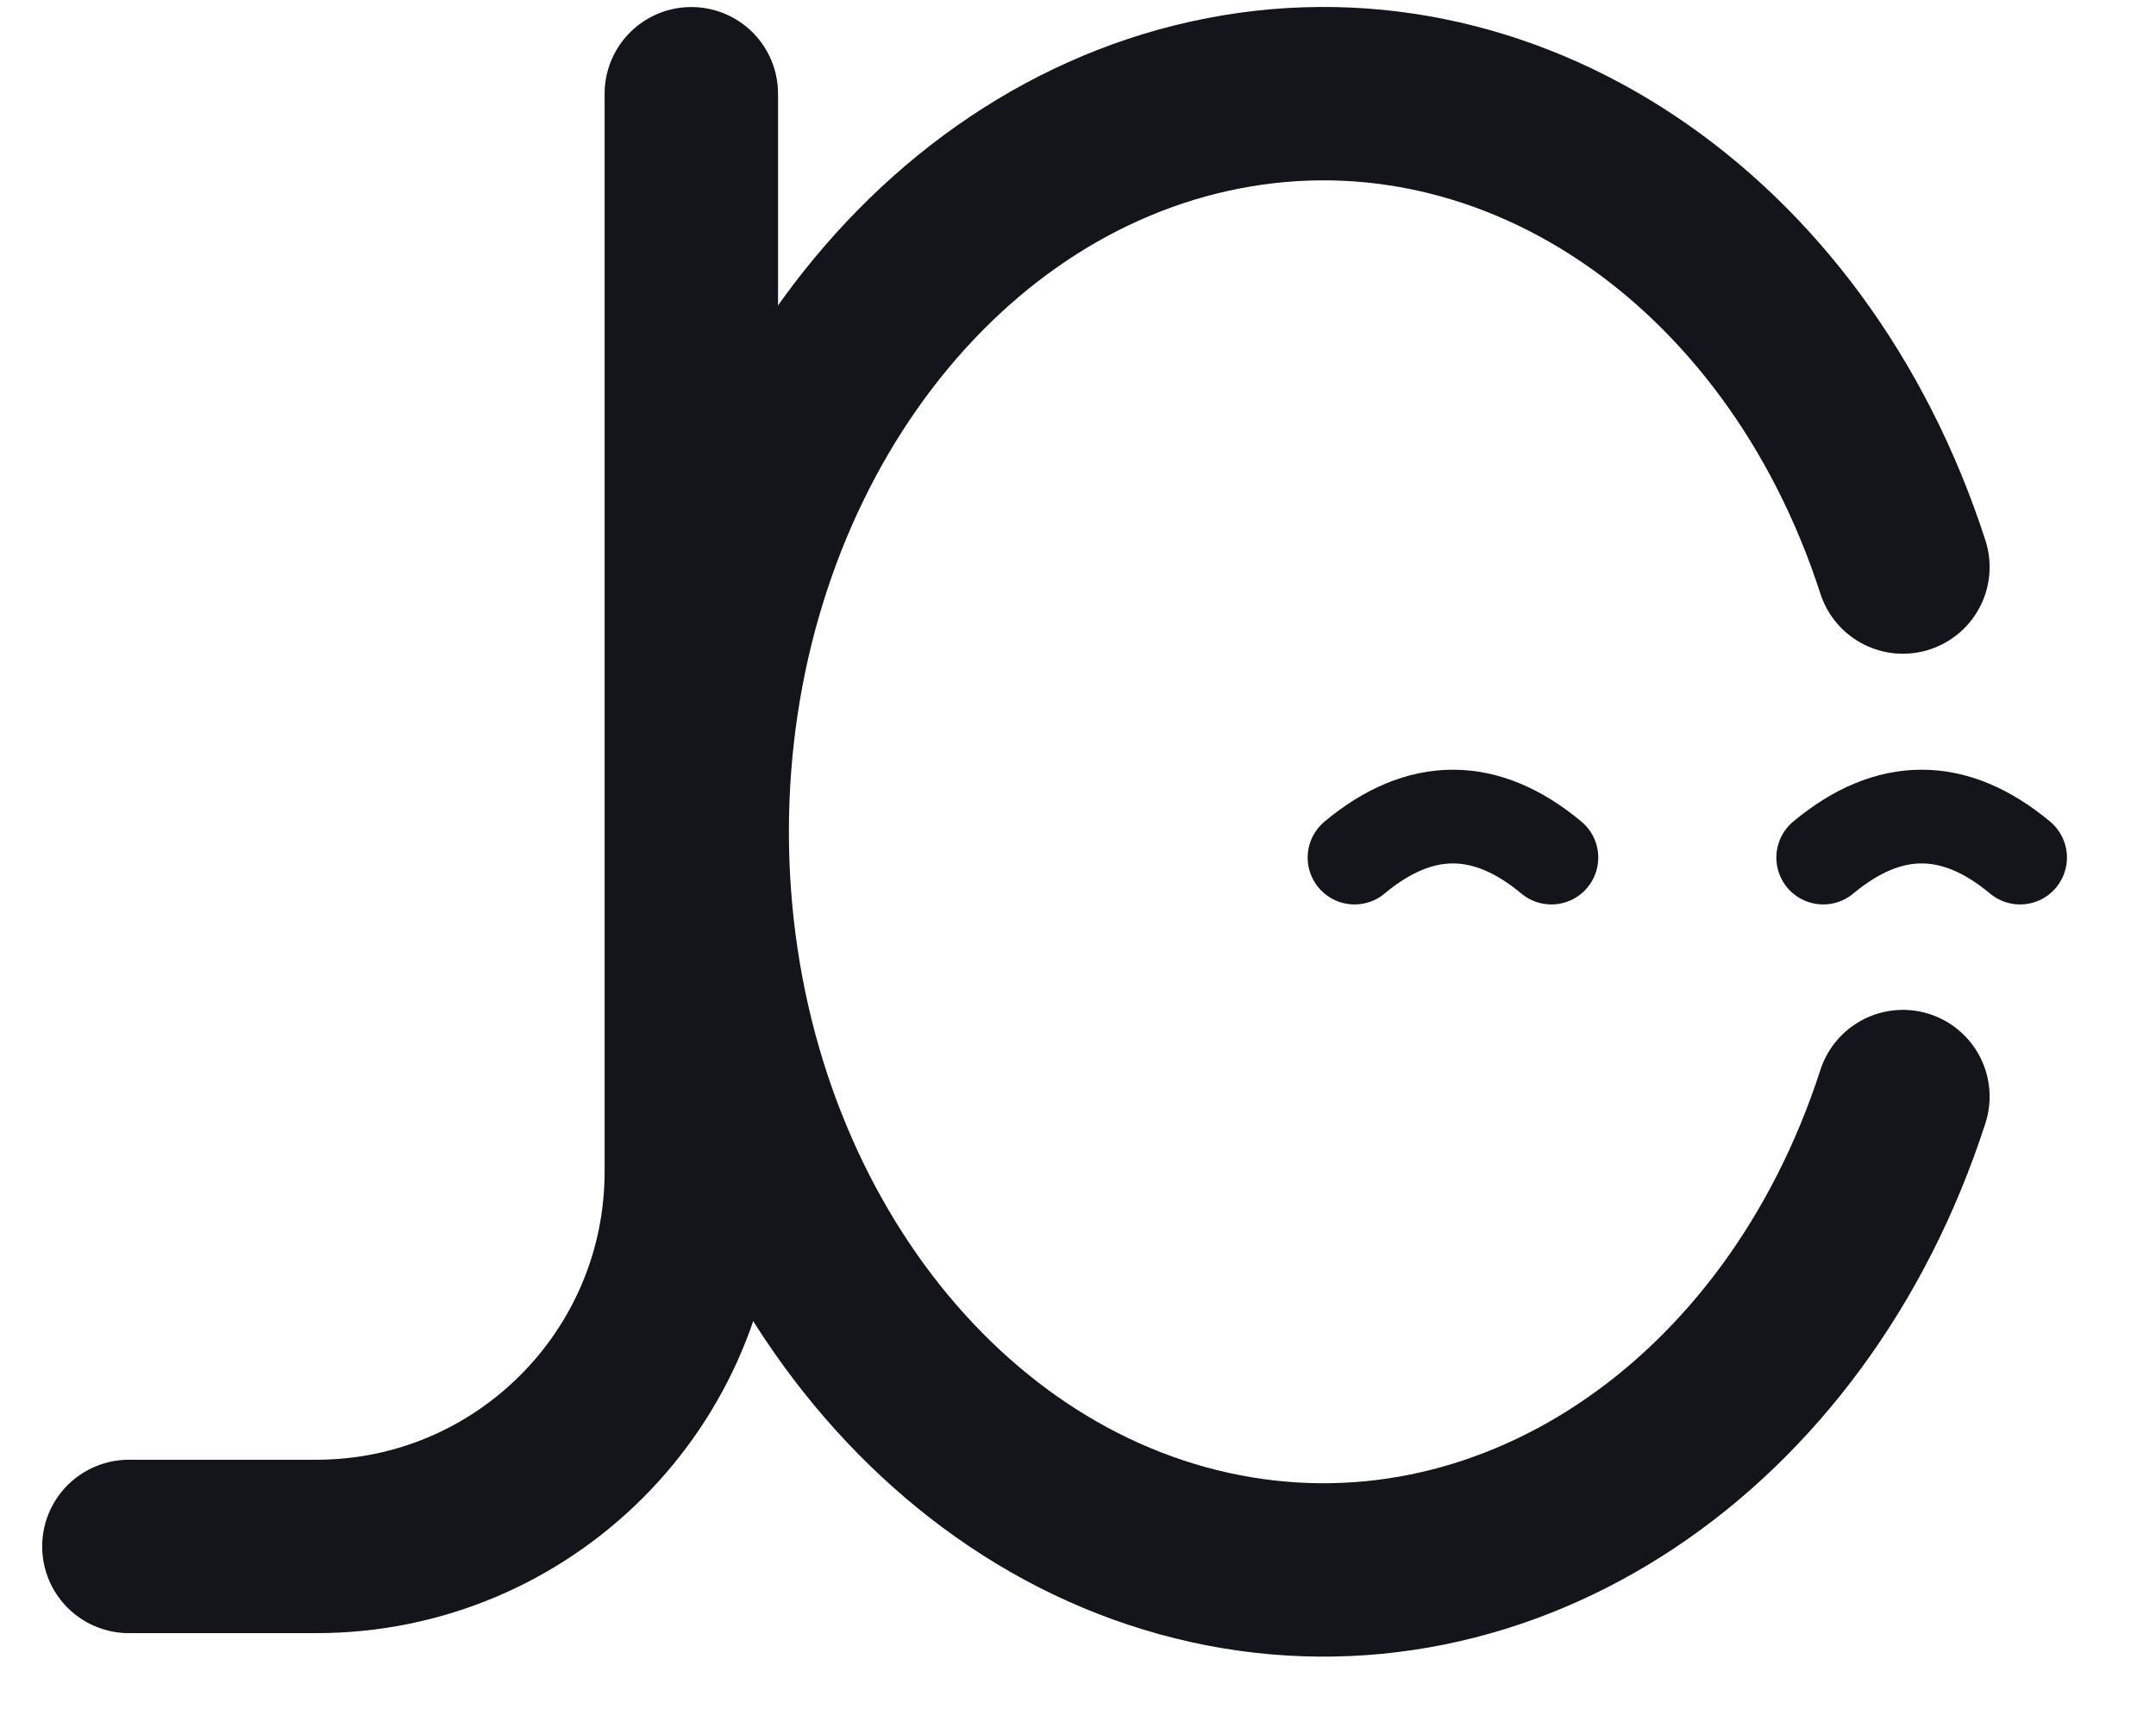
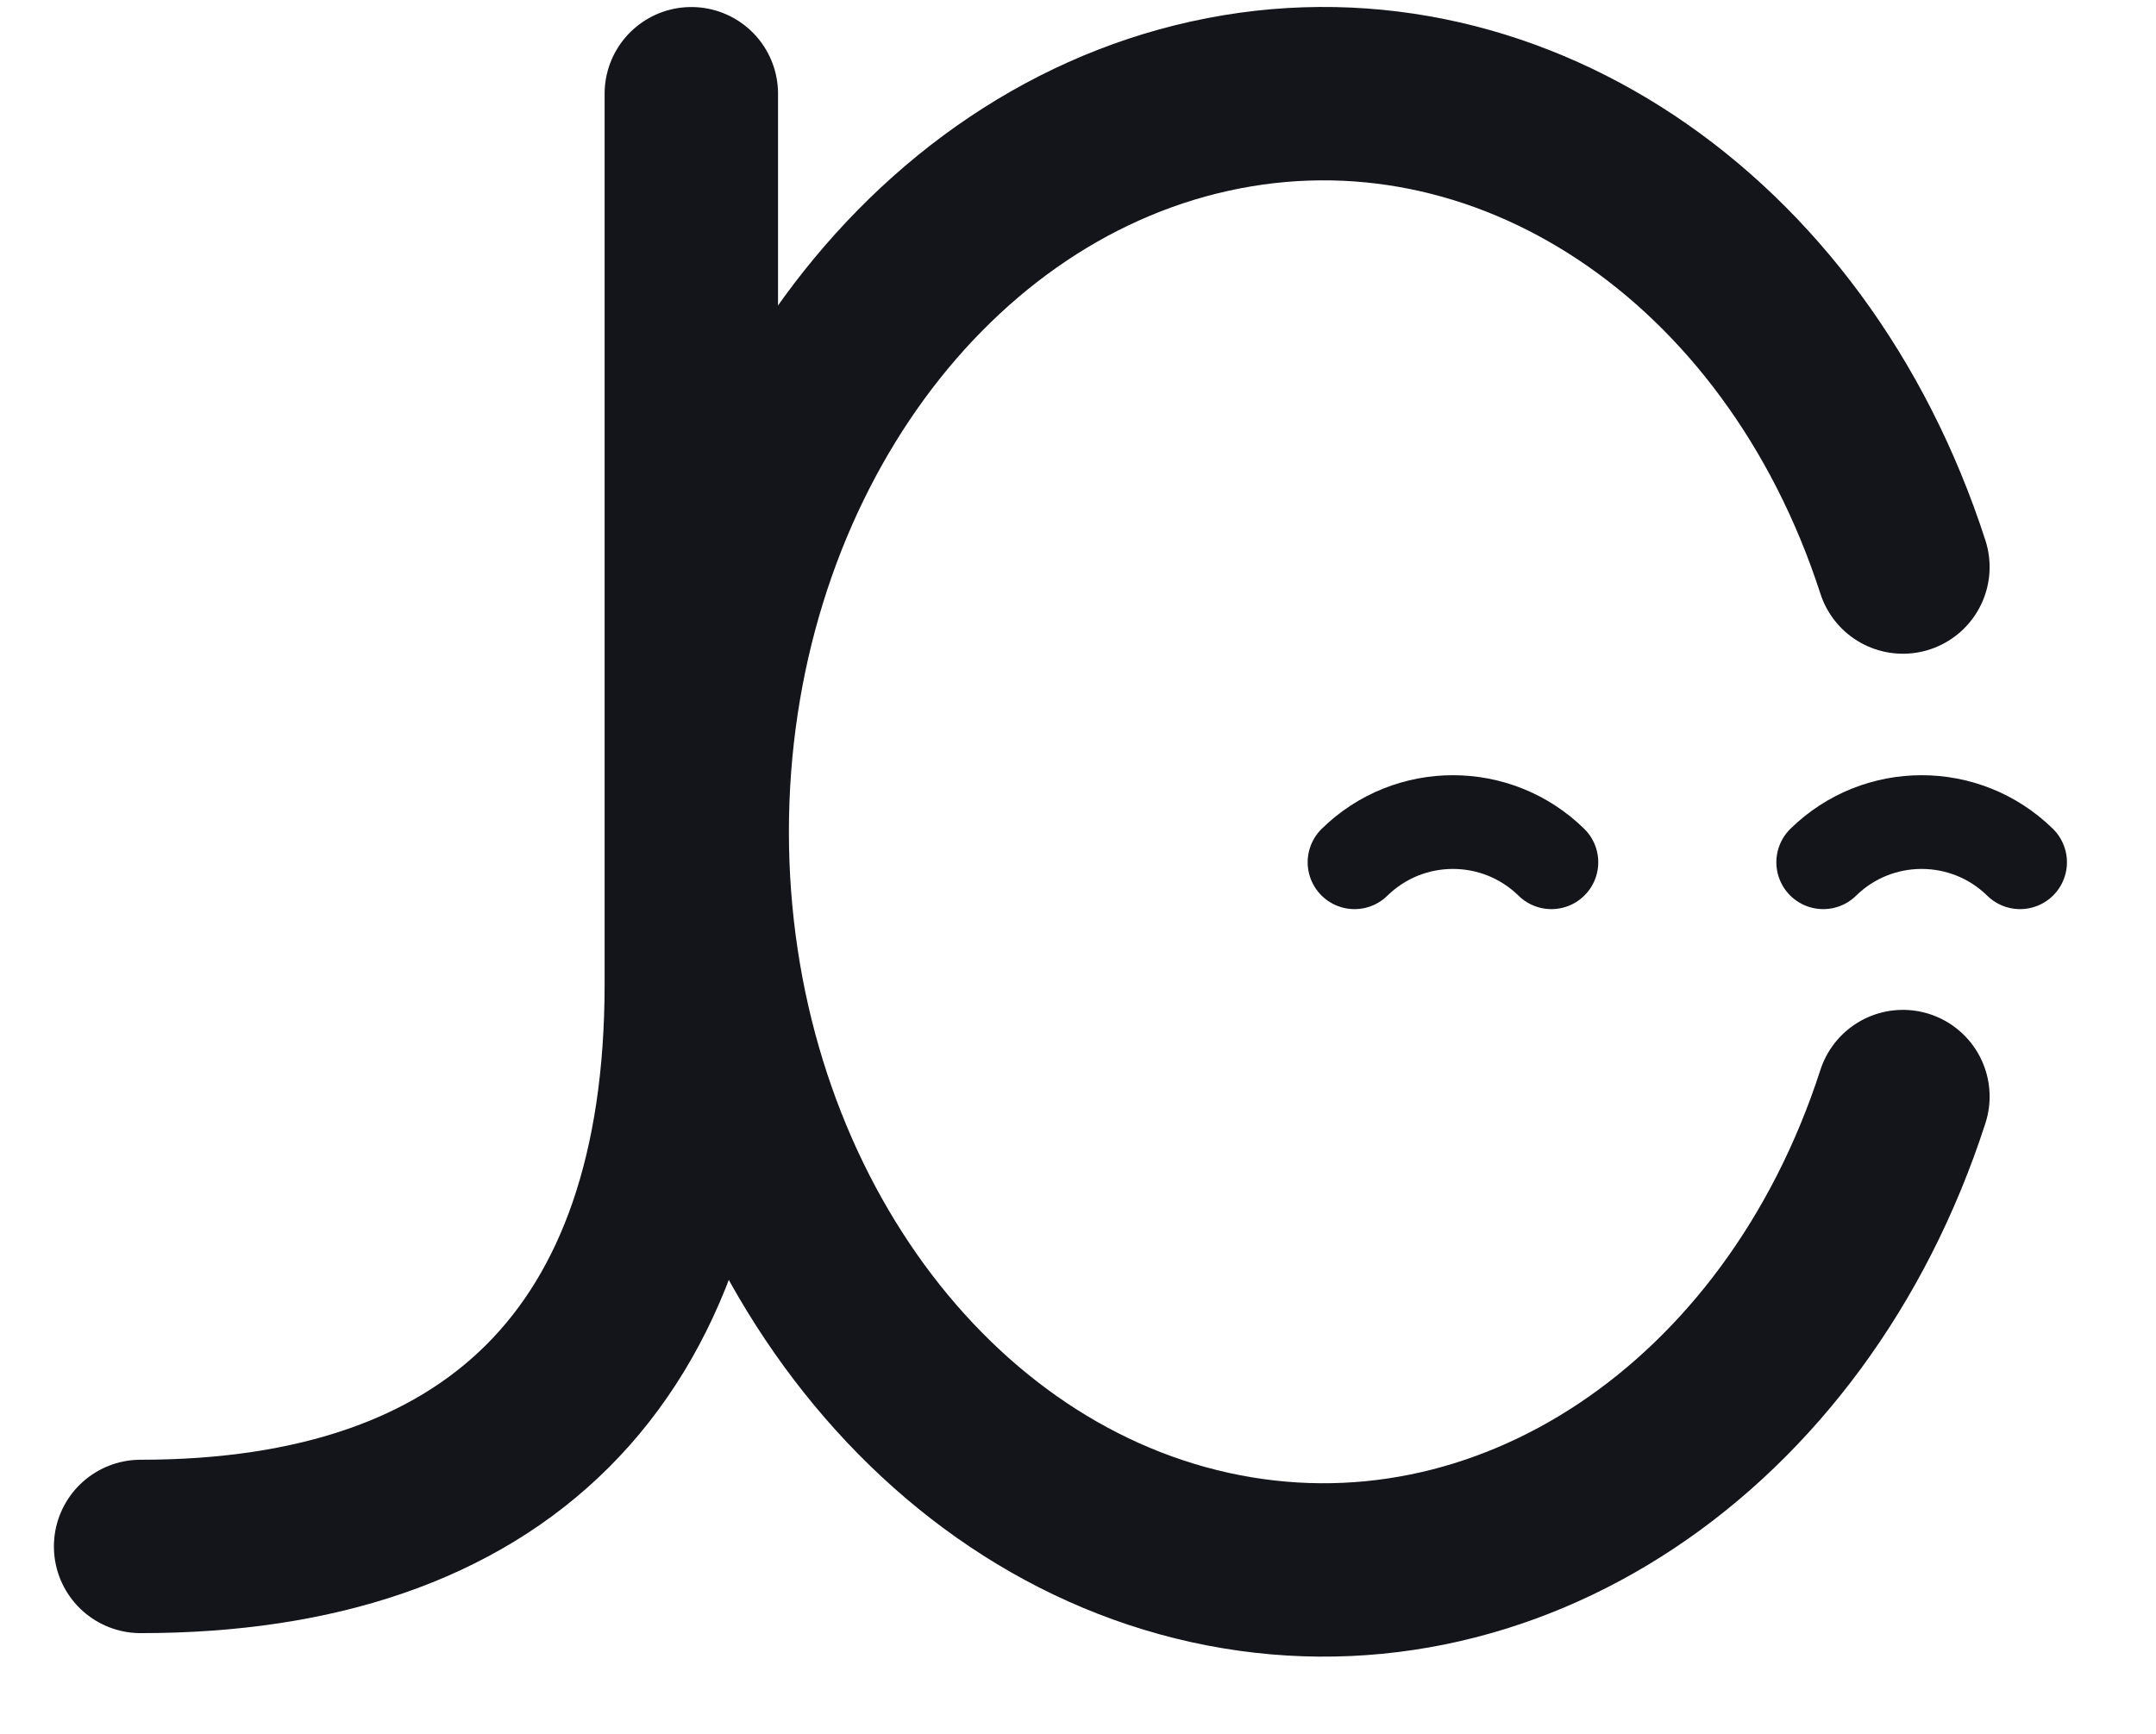
<svg xmlns="http://www.w3.org/2000/svg" viewBox="0 0 92 74" width="460" height="370" role="img" aria-label="JC monogram">
  <g fill="none" stroke="#14151A" stroke-linecap="round" stroke-linejoin="round">
    <path d="M81.2 46.8 A26.5 31.5 0 1 1 81.2 24.2" stroke-width="7.4" />
-     <path d="M29.5 4 V50 A16 16 0 0 1 13.5 66 H5.5" stroke-width="7.4" />
-     <path d="M57.8 36.6 Q62 33.1 66.2 36.6" stroke-width="4" />
-     <path d="M77.8 36.6 Q82 33.1 86.2 36.6" stroke-width="4" />
+     <path d="M29.5 4 V42 C29.5 58 21 66 6 66" stroke-width="7.4" />
+     <path d="M57.8 36.8 A6 6 0 0 1 66.2 36.8" stroke-width="4" />
+     <path d="M77.8 36.8 A6 6 0 0 1 86.2 36.8" stroke-width="4" />
  </g>
</svg>
